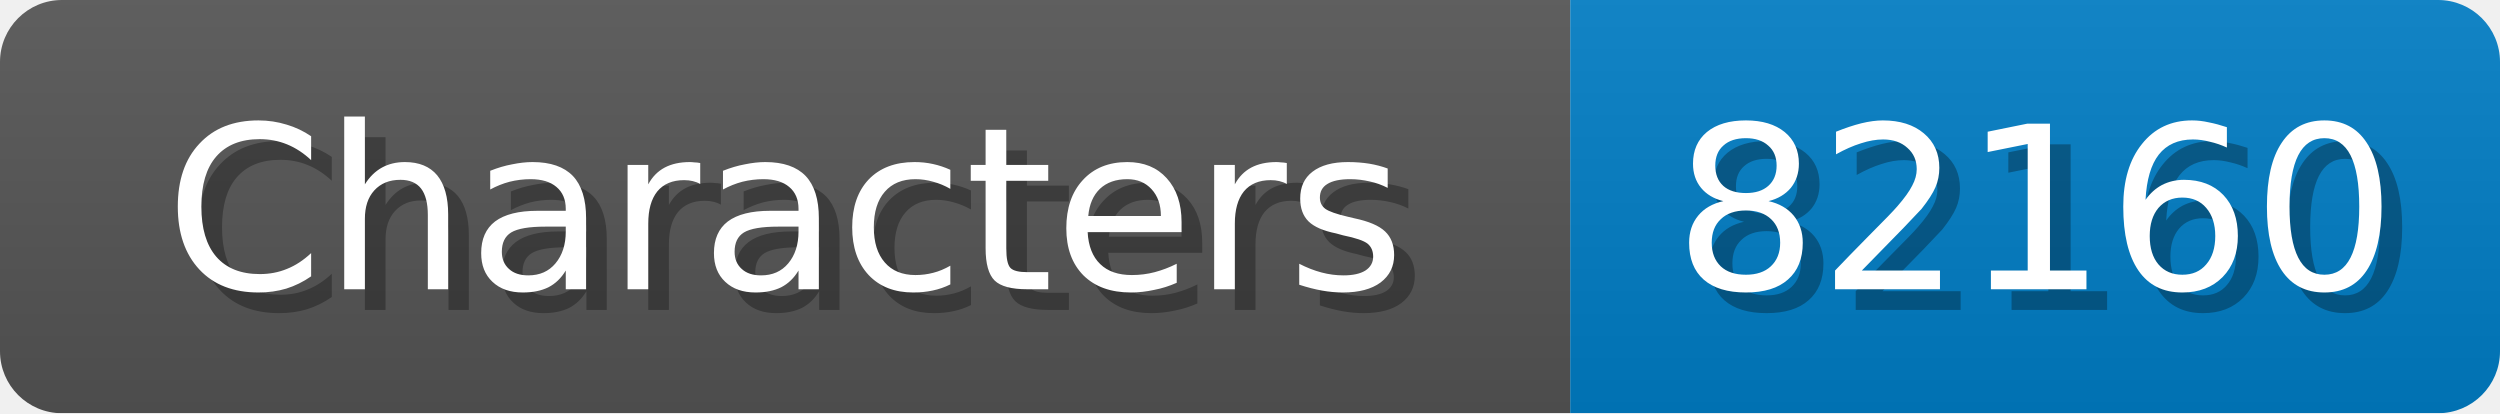
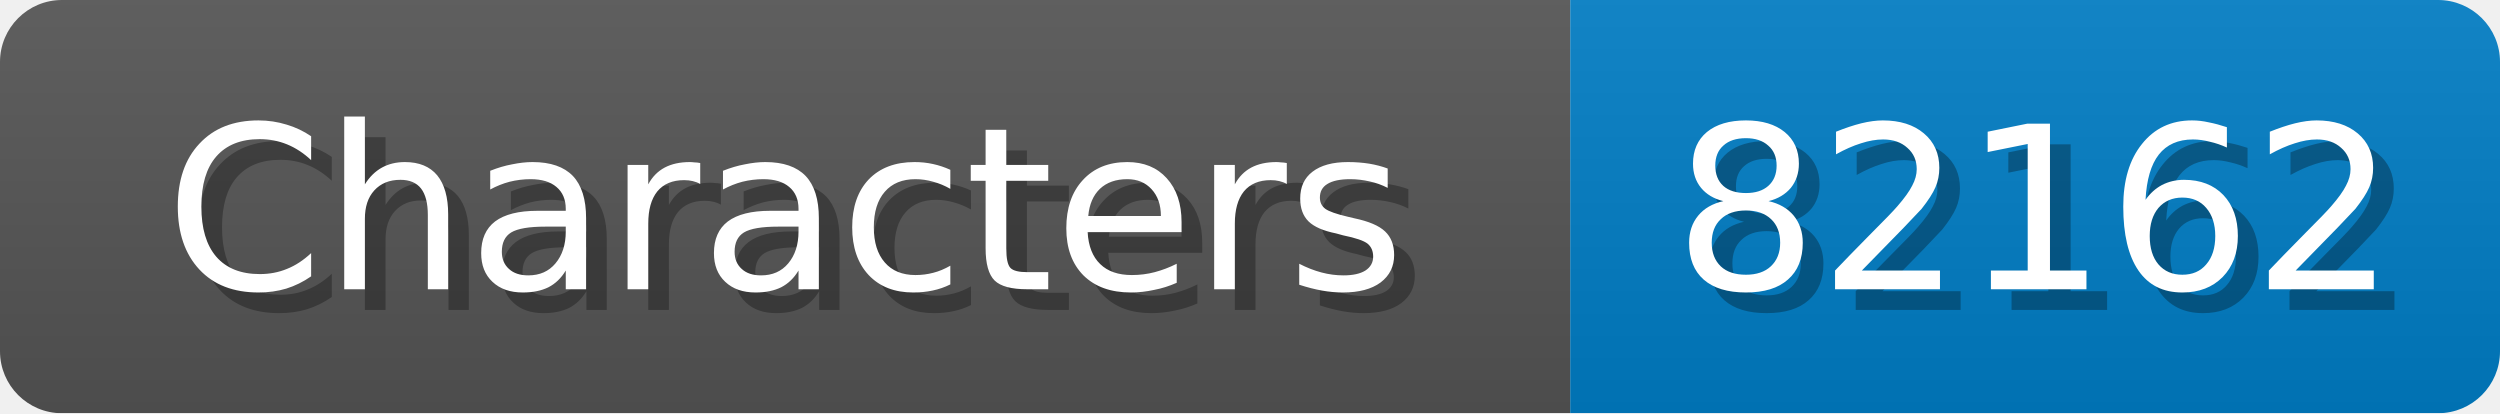
<svg xmlns="http://www.w3.org/2000/svg" width="121" height="20">
  <linearGradient id="b" x2="0" y2="100%">
    <stop offset="0" stop-color="#bbb" stop-opacity=".1" />
    <stop offset="1" stop-opacity=".1" />
  </linearGradient>
  <mask id="anybadge_1">
    <rect width="121" height="20" rx="3" fill="#fff" />
  </mask>
  <g mask="url(#anybadge_1)">
    <path fill="#555" d="M0 0h76v20H0z" />
    <path fill="#007ec6" d="M76 0h45v20H76z" />
    <path fill="url(#b)" d="M0 0h121v20H0z" />
  </g>
  <g fill="#fff" text-anchor="middle" font-family="DejaVu Sans,Verdana,Geneva,sans-serif" font-size="11">
    <text x="39.0" y="15" fill="#010101" fill-opacity=".3">Characters</text>
    <text x="38.0" y="14">Characters</text>
  </g>
  <g fill="#fff" text-anchor="middle" font-family="DejaVu Sans,Verdana,Geneva,sans-serif" font-size="11">
-     <text x="99.5" y="15" fill="#010101" fill-opacity=".3">82160</text>
-     <text x="98.5" y="14">82160</text>
+     <text x="99.5" y="15" fill="#010101" fill-opacity=".3">82162</text>
+     <text x="98.5" y="14">82162</text>
  </g>
</svg>
